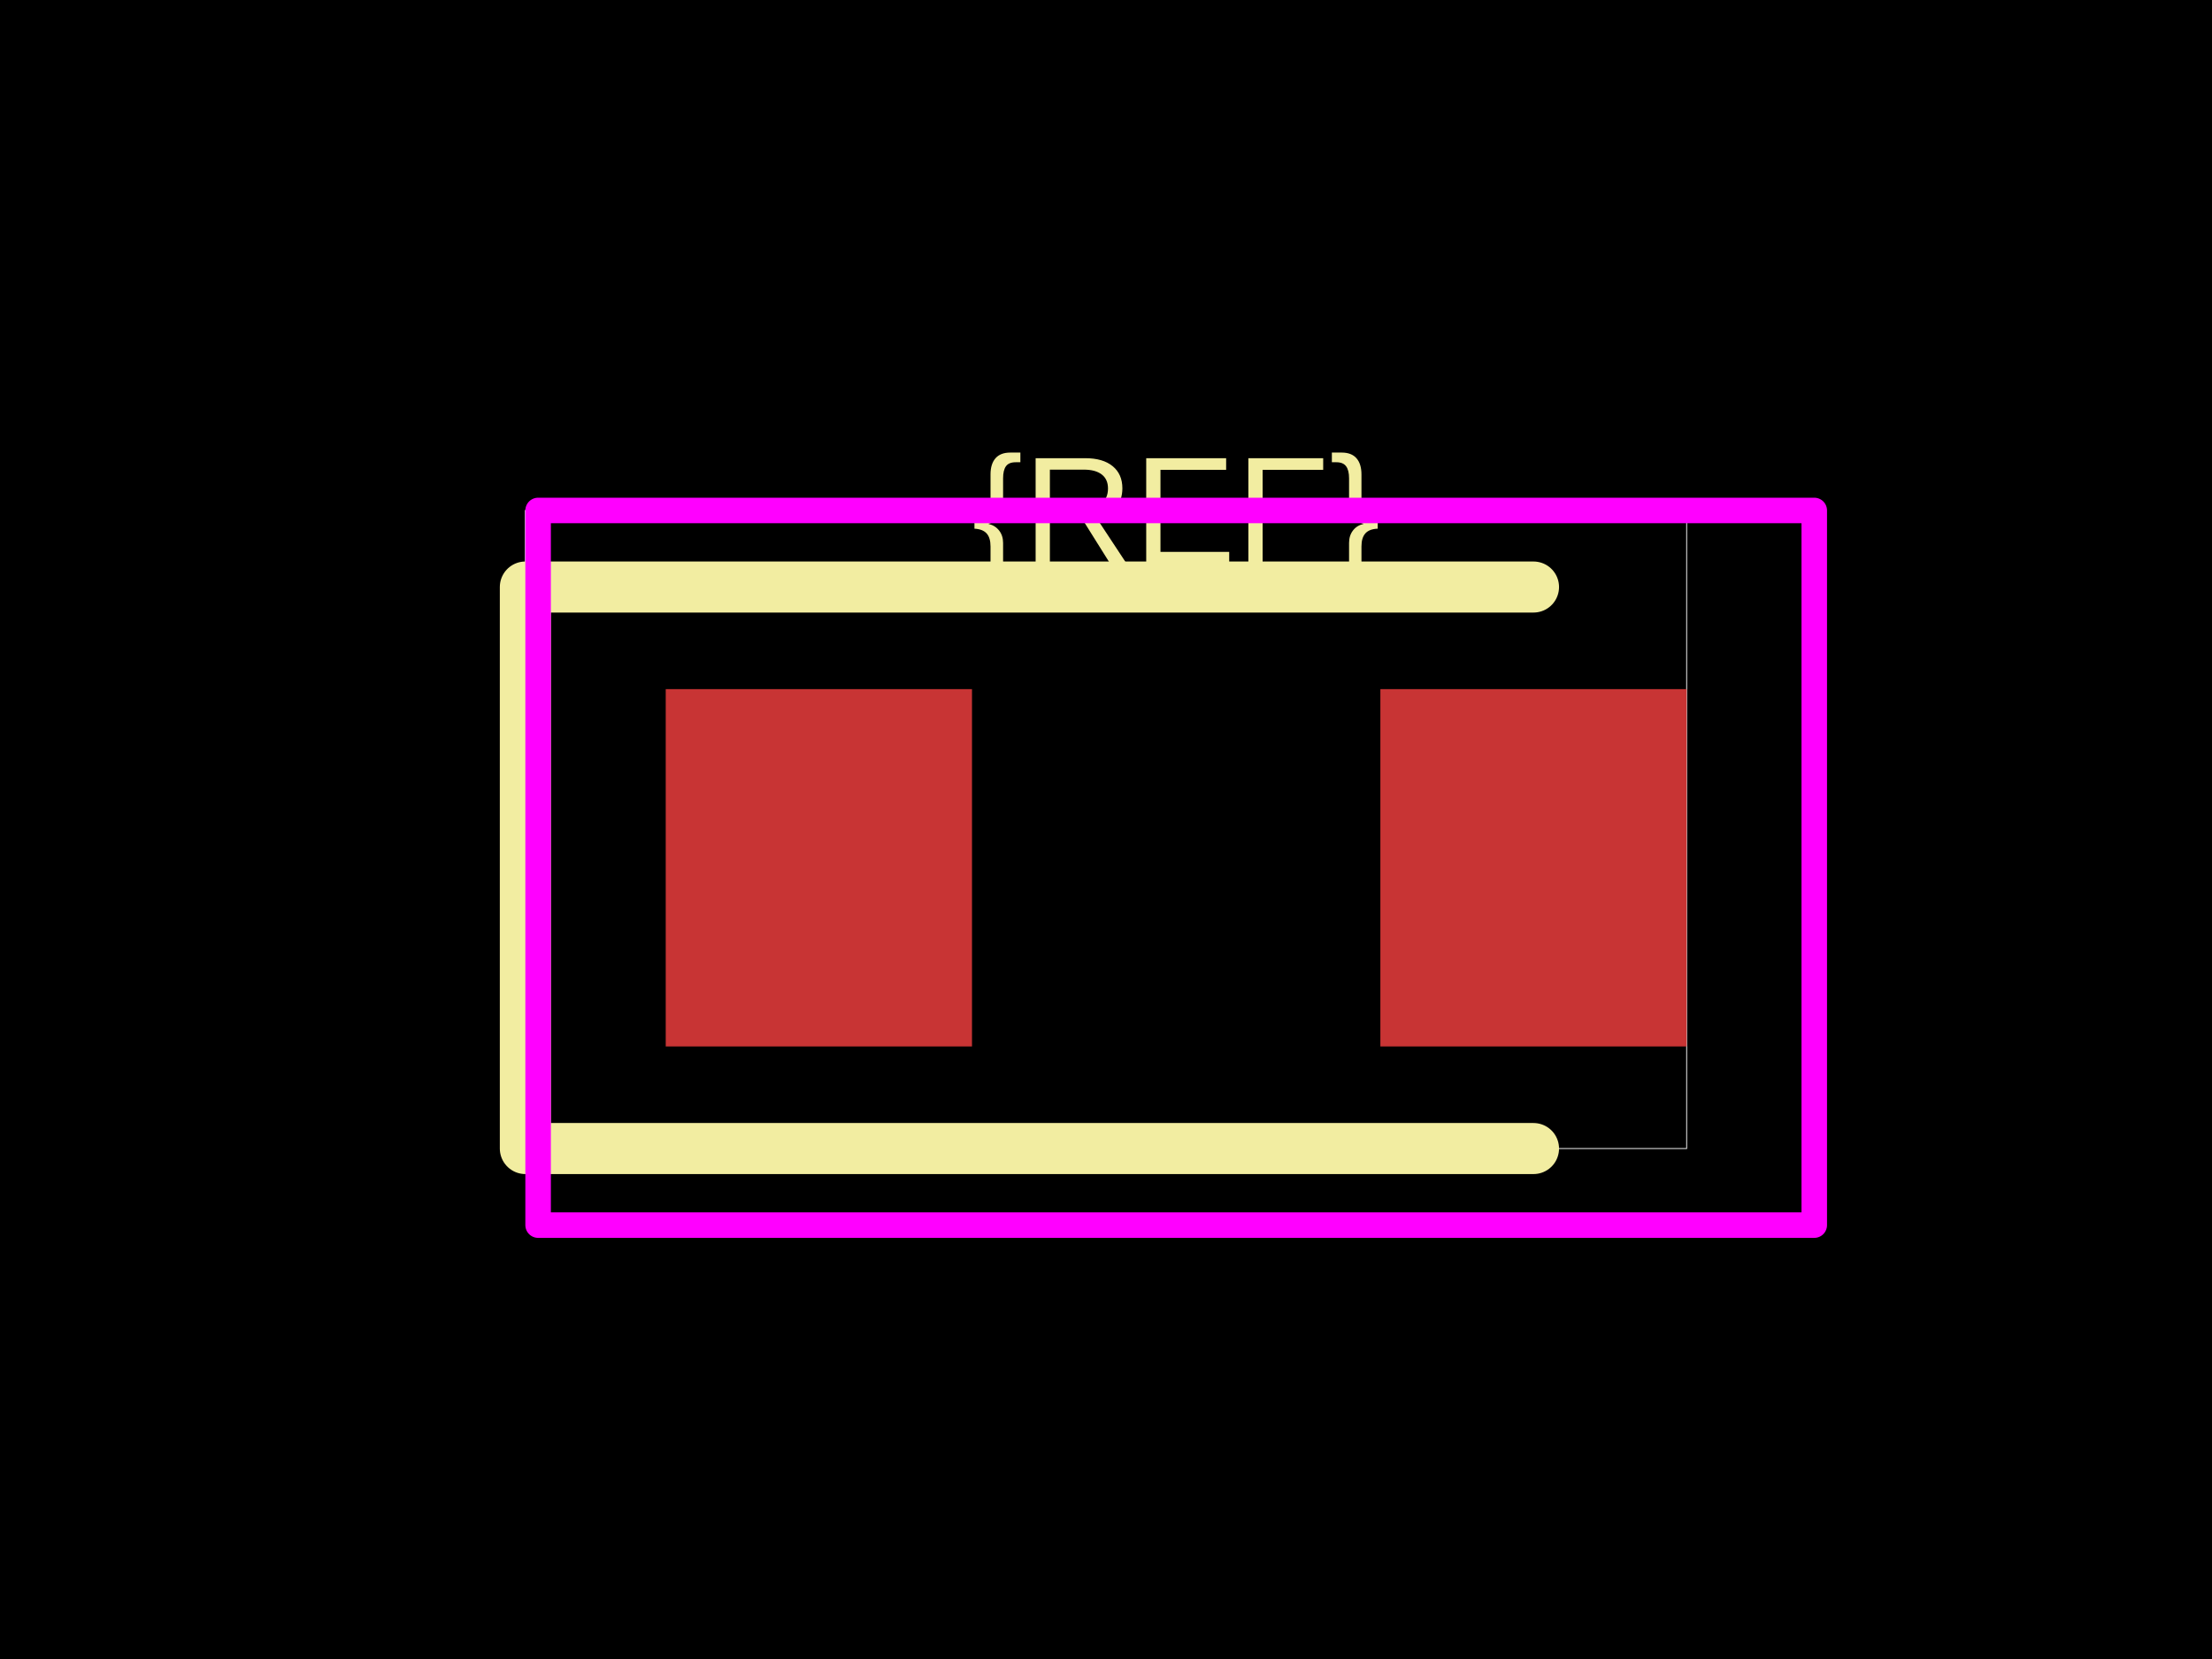
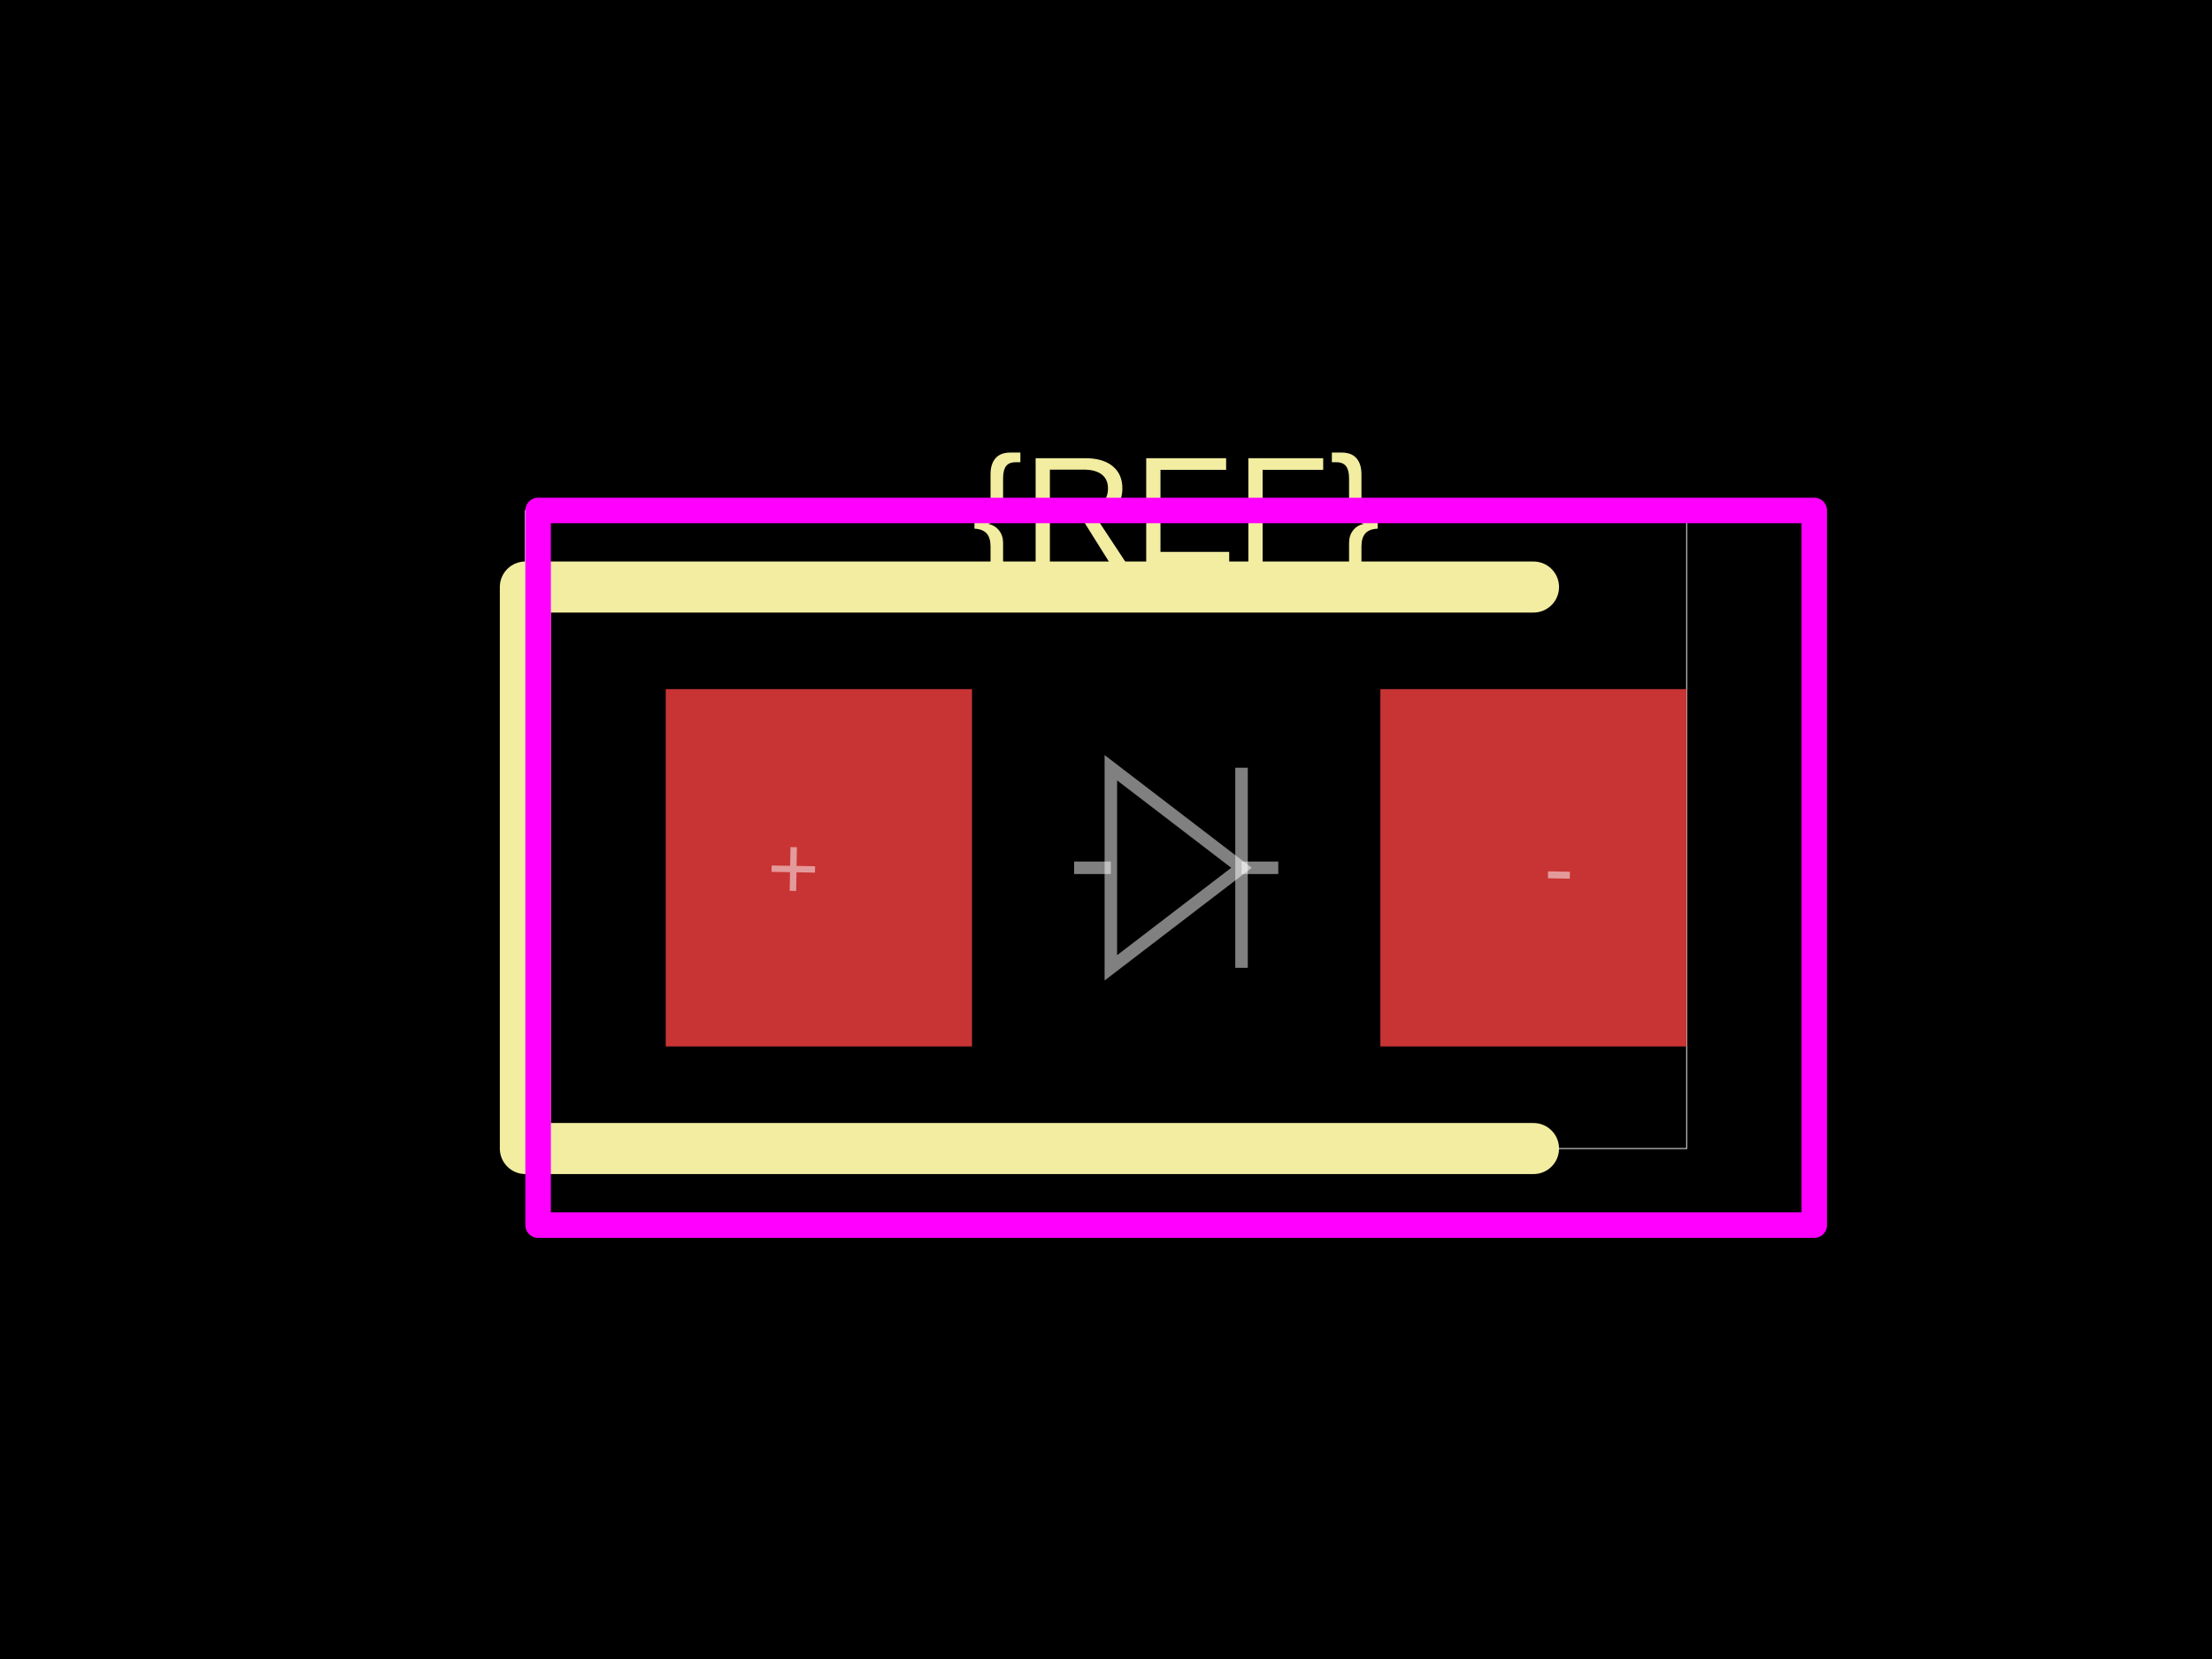
<svg xmlns="http://www.w3.org/2000/svg" width="800" height="600">
  <style />
  <rect class="boundary" x="0" y="0" fill="#000" width="800" height="600" data-type="pcb_background" data-pcb-layer="global" />
  <rect class="pcb-boundary" fill="none" stroke="#fff" stroke-width="0.3" x="190" y="184.615" width="420" height="230.769" data-type="pcb_boundary" data-pcb-layer="global" />
  <rect class="pcb-pad" fill="rgb(200, 52, 52)" x="240.769" y="249.231" width="110.769" height="129.231" data-type="pcb_smtpad" data-pcb-layer="top" />
  <rect class="pcb-pad" fill="rgb(200, 52, 52)" x="499.231" y="249.231" width="110.769" height="129.231" data-type="pcb_smtpad" data-pcb-layer="top" />
  <path class="pcb-silkscreen pcb-silkscreen-top" d="M 554.615 212.308 L 190 212.308 L 190 415.385 L 554.615 415.385" fill="none" stroke="#f2eda1" stroke-width="18.462" stroke-linecap="round" stroke-linejoin="round" data-pcb-component-id="" data-pcb-silkscreen-path-id="" data-type="pcb_silkscreen_path" data-pcb-layer="top" />
  <text x="0" y="0" dx="0" dy="0" fill="#f2eda1" font-family="Arial, sans-serif" font-size="55.385" text-anchor="middle" dominant-baseline="central" transform="matrix(1,0,0,1,425.3846,184.6154)" class="pcb-silkscreen-text pcb-silkscreen-top" data-pcb-silkscreen-text-id="silkscreen_text_1" stroke="none" data-type="pcb_silkscreen_text" data-pcb-layer="top">{REF}</text>
  <rect x="194.615" y="184.615" width="461.538" height="258.462" class="pcb-courtyard-rect pcb-courtyard-top" data-pcb-courtyard-rect-id="" data-type="pcb_courtyard_rect" data-pcb-layer="top" stroke-linejoin="round" fill="none" stroke="#FF00FF" stroke-width="9.231" />
+   <path class="pcb-fabrication-note-path" stroke="rgba(255,255,255,0.5)" fill="none" d="M 388.462 313.846 L 401.754 313.846" stroke-width="4.523" data-pcb-component-id="" data-pcb-fabrication-note-path-id="diode_fabrication_note_anode_leg" data-type="pcb_fabrication_note_path" data-pcb-layer="overlay" />
+   <path class="pcb-fabrication-note-path" stroke="rgba(255,255,255,0.5)" fill="none" d="M 401.754 277.662 L 449.015 313.846 L 401.754 350.031 Z" stroke-width="4.523" data-pcb-component-id="" data-pcb-fabrication-note-path-id="diode_fabrication_note_triangle" data-type="pcb_fabrication_note_path" data-pcb-layer="overlay" />
+   <path class="pcb-fabrication-note-path" stroke="rgba(255,255,255,0.5)" fill="none" d="M 449.015 277.662 L 449.015 350.031" stroke-width="4.523" data-pcb-component-id="" data-pcb-fabrication-note-path-id="diode_fabrication_note_cathode" data-type="pcb_fabrication_note_path" data-pcb-layer="overlay" />
+   <path class="pcb-fabrication-note-path" stroke="rgba(255,255,255,0.5)" fill="none" d="M 449.015 313.846 L 462.308 313.846" stroke-width="4.523" data-pcb-component-id="" data-pcb-fabrication-note-path-id="diode_fabrication_note_cathode_leg" data-type="pcb_fabrication_note_path" data-pcb-layer="overlay" />
+   <text x="0" y="0" font-family="Arial, sans-serif" font-size="32.308" text-anchor="middle" dominant-baseline="central" transform="matrix(0.9998477,0.01745241,-0.01745241,0.9998477,286.9231,313.8462)" class="pcb-fabrication-note-text" fill="rgba(255,255,255,0.5)" data-type="pcb_fabrication_note_text" data-pcb-layer="overlay">+</text>
+   <text x="0" y="0" font-family="Arial, sans-serif" font-size="32.308" text-anchor="middle" dominant-baseline="central" transform="matrix(0.9998477,0.01745241,-0.01745241,0.9998477,563.8462,313.8462)" class="pcb-fabrication-note-text" fill="rgba(255,255,255,0.5)" data-type="pcb_fabrication_note_text" data-pcb-layer="overlay">-</text>
</svg>
